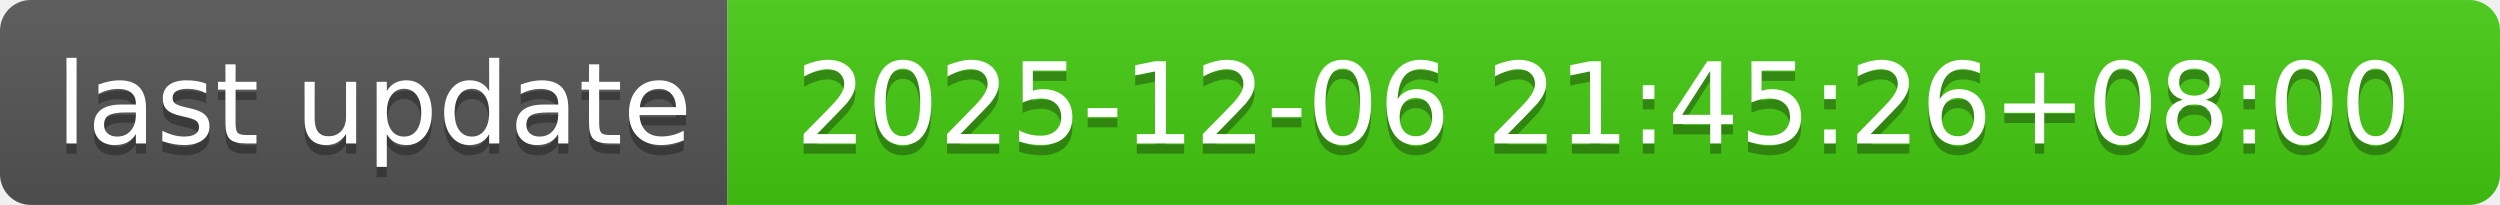
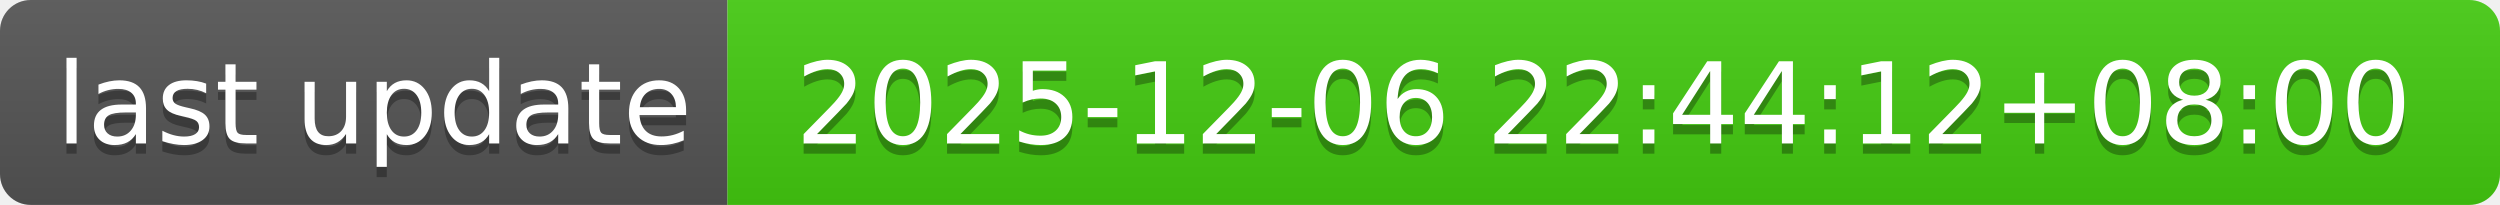
- <svg xmlns="http://www.w3.org/2000/svg" width="244" height="20" role="img" aria-label="last update: 2025-12-06 21:45:26+08:00">
+ <svg xmlns="http://www.w3.org/2000/svg" width="244" height="20" role="img" aria-label="last update: 2025-12-06 22:44:12+08:00">
  <linearGradient id="s" x2="0" y2="100%">
    <stop offset="0" stop-color="#bbb" stop-opacity=".1" />
    <stop offset="1" stop-opacity=".1" />
  </linearGradient>
  <clipPath id="r">
    <rect width="244" height="20" rx="3" fill="#fff" />
  </clipPath>
  <g clip-path="url(#r)">
    <rect width="71" height="20" fill="#555" />
    <rect x="71" width="173" height="20" fill="#4c1" />
    <rect width="244" height="20" fill="url(#s)" />
  </g>
  <g fill="#fff" text-anchor="middle" font-family="Verdana,Geneva,DejaVu Sans,sans-serif" text-rendering="geometricPrecision" font-size="110">
    <text aria-hidden="true" x="365" y="150" fill="#010101" fill-opacity=".3" transform="scale(.1)" textLength="610">last update</text>
    <text x="365" y="140" transform="scale(.1)" fill="#fff" textLength="610">last update</text>
-     <text aria-hidden="true" x="1565" y="150" fill="#010101" fill-opacity=".3" transform="scale(.1)" textLength="1630">2025-12-06 21:45:26+08:00</text>
-     <text x="1565" y="140" transform="scale(.1)" fill="#fff" textLength="1630">2025-12-06 21:45:26+08:00</text>
+     <text aria-hidden="true" x="1565" y="150" fill="#010101" fill-opacity=".3" transform="scale(.1)" textLength="1630">2025-12-06 22:44:12+08:00</text>
+     <text x="1565" y="140" transform="scale(.1)" fill="#fff" textLength="1630">2025-12-06 22:44:12+08:00</text>
  </g>
</svg>
